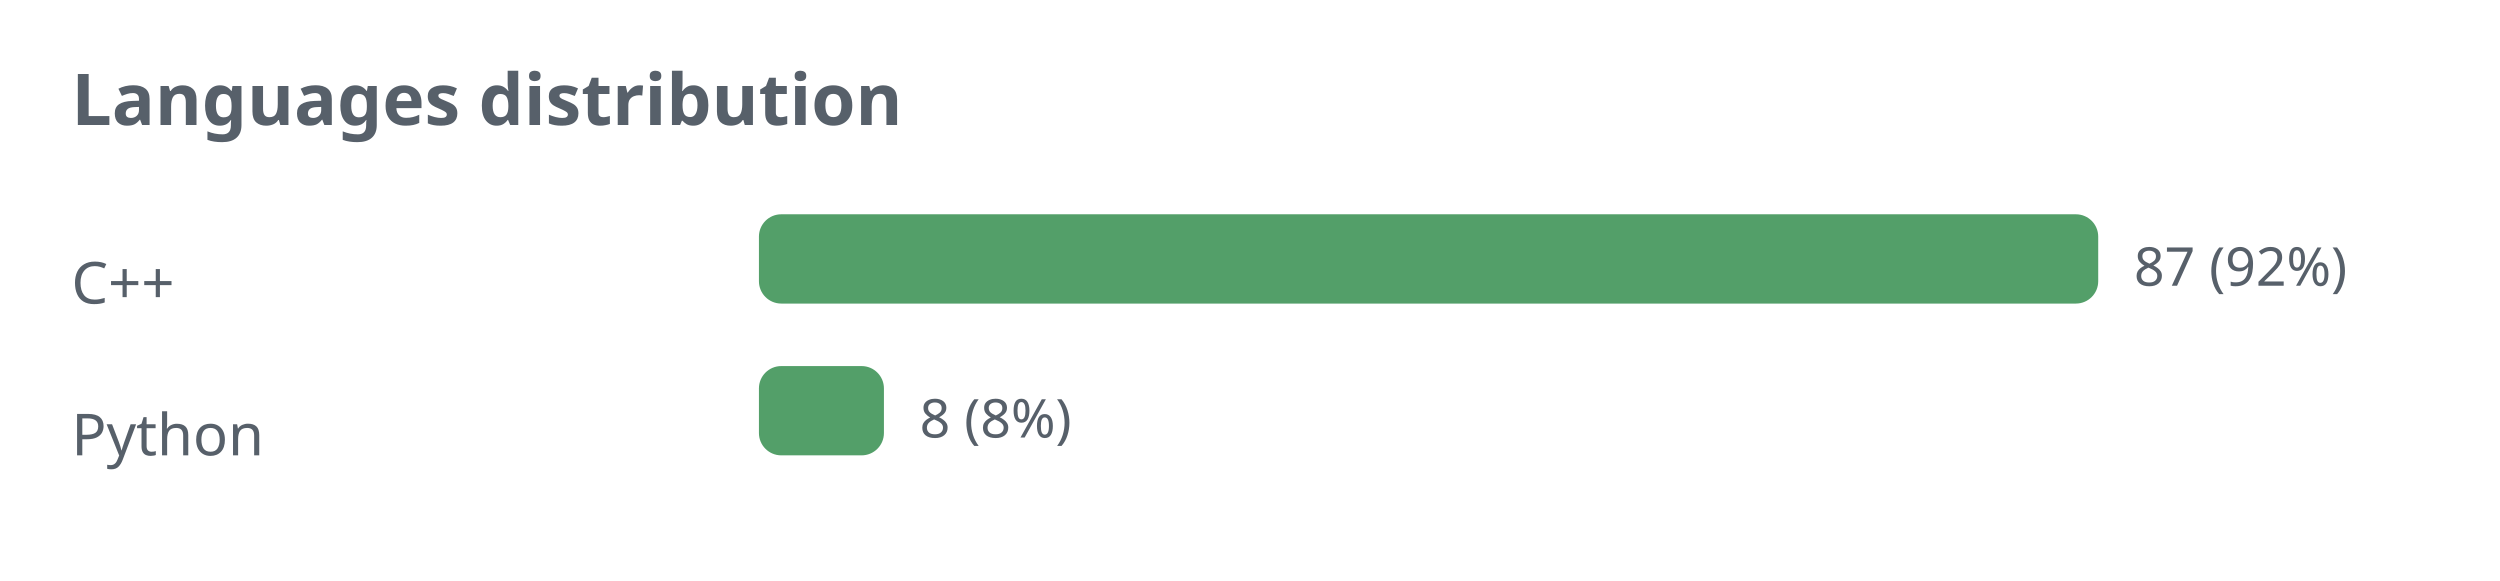
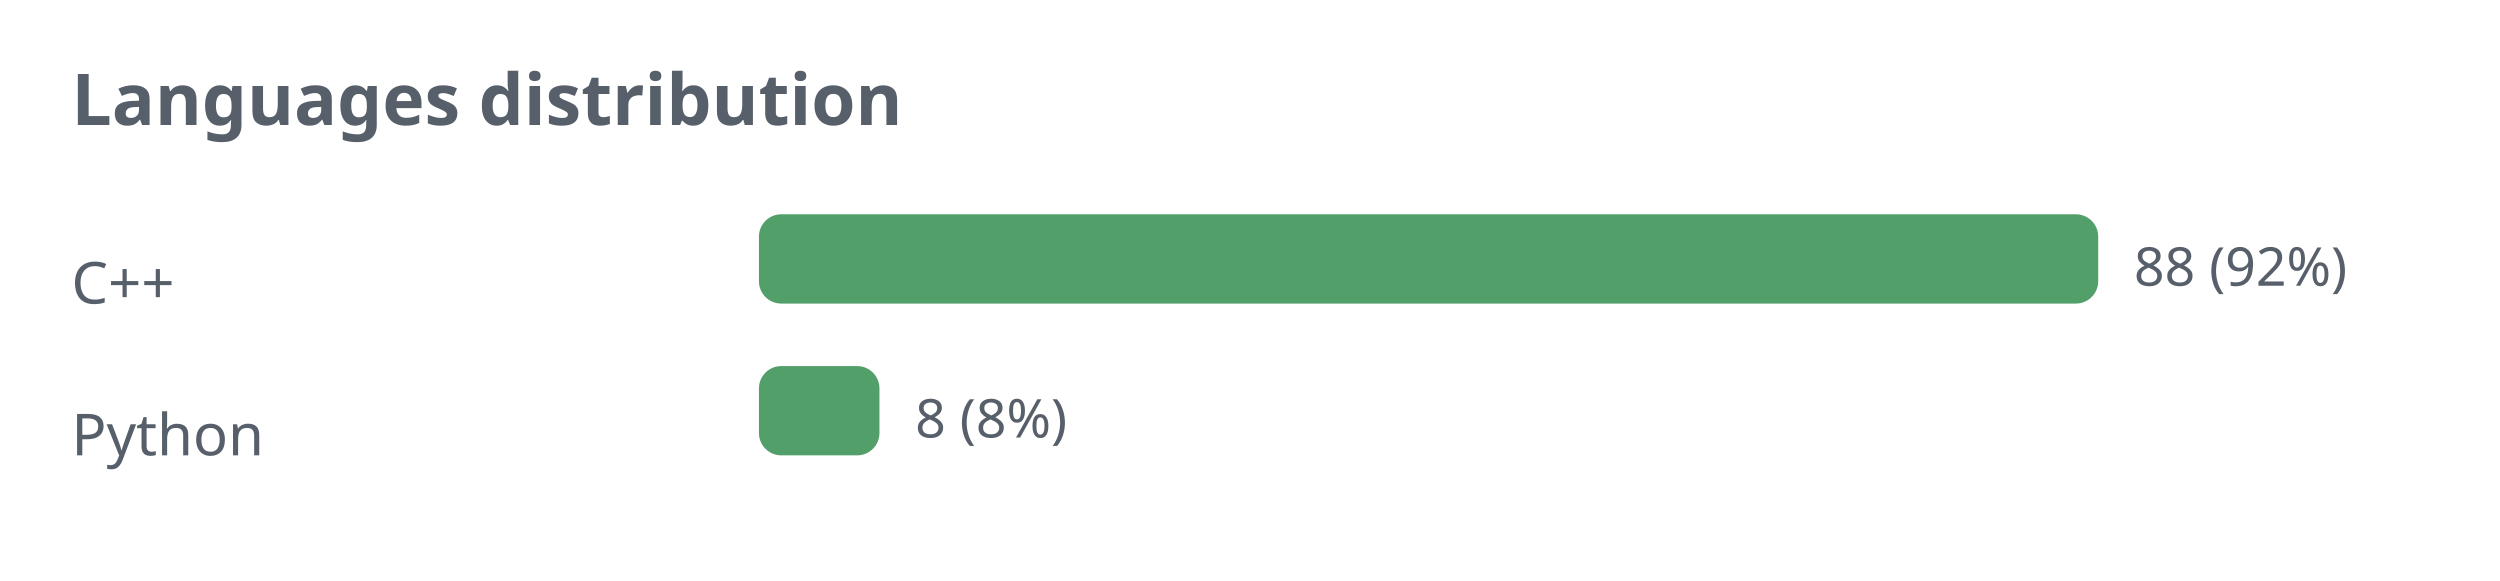
<svg xmlns="http://www.w3.org/2000/svg" width="560" height="130" viewBox="0 0 560 130" role="img">
  <defs>
    <style>.t{fill:#57606a;font-family:sans-serif}.g{stroke:#8b949e;stroke-opacity:.35;fill:none}@media (prefers-color-scheme: dark){.t{fill:#c9d1d9}.g{stroke:#8b949e}</style>
  </defs>
  <text class="t" x="16" y="28" font-size="16" font-weight="bold">Languages distribution</text>
  <text class="t" x="16" y="68" font-size="13">C++</text>
  <rect x="170" y="48" width="300" height="20" rx="5" fill="#1a7f37" fill-opacity="0.75" />
-   <text class="t" x="478" y="64" font-size="12">87 (92%)</text>
+   <text class="t" x="478" y="64" font-size="12">88 (92%)</text>
  <text class="t" x="16" y="102" font-size="13">Python</text>
-   <rect x="170" y="82" width="28" height="20" rx="5" fill="#1a7f37" fill-opacity="0.75" />
-   <text class="t" x="206" y="98" font-size="12">8 (8%)</text>
+   <rect x="170" y="82" width="27" height="20" rx="5" fill="#1a7f37" fill-opacity="0.75" />
+   <text class="t" x="205" y="98" font-size="12">8 (8%)</text>
</svg>
